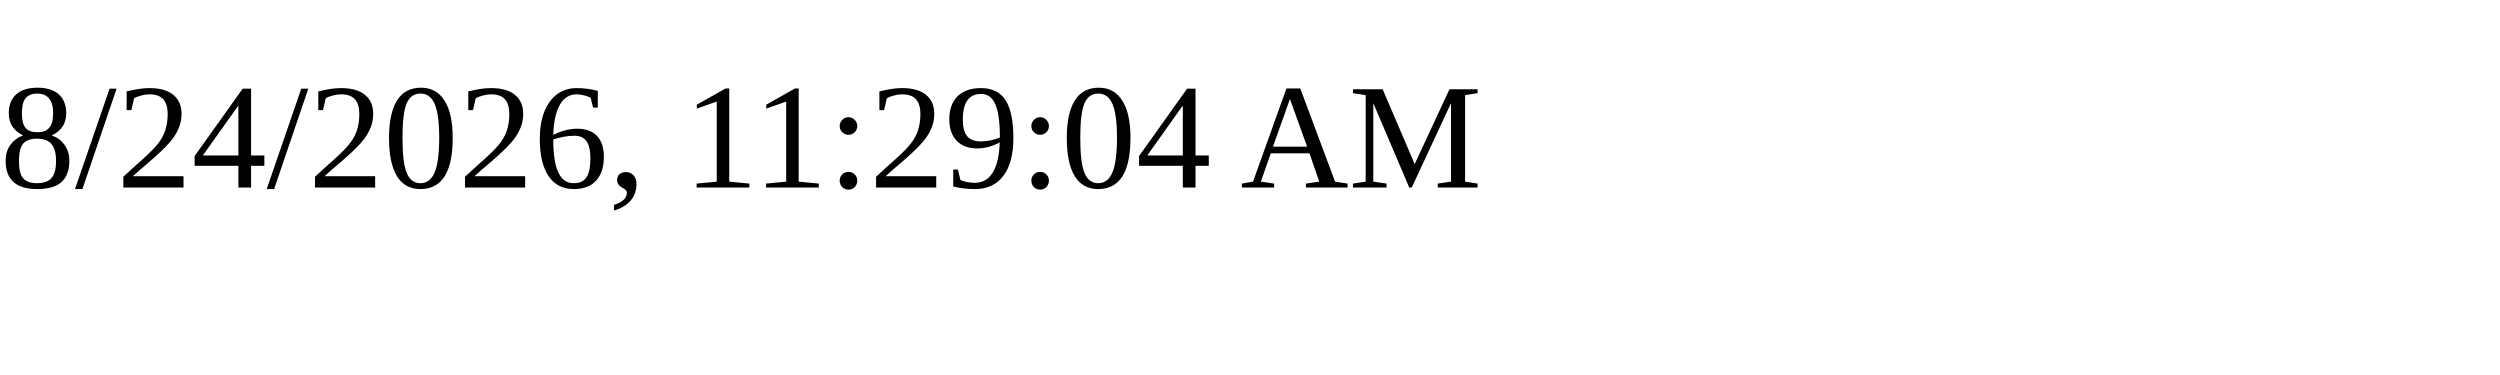
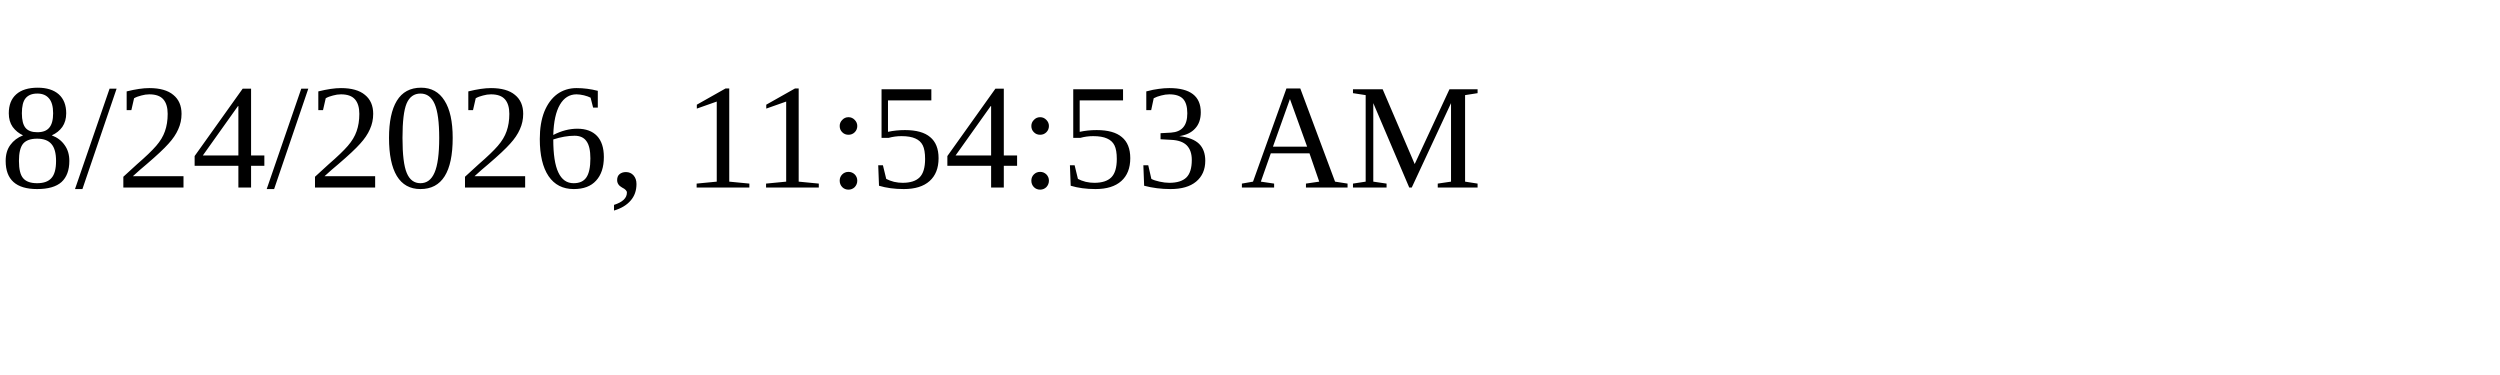
<svg xmlns="http://www.w3.org/2000/svg" height="30" width="200">
-   <text x="0" y="15">8/24/2026, 11:29:04 AM</text>
+   <text x="0" y="15">8/24/2026, 11:54:53 AM</text>
</svg>
